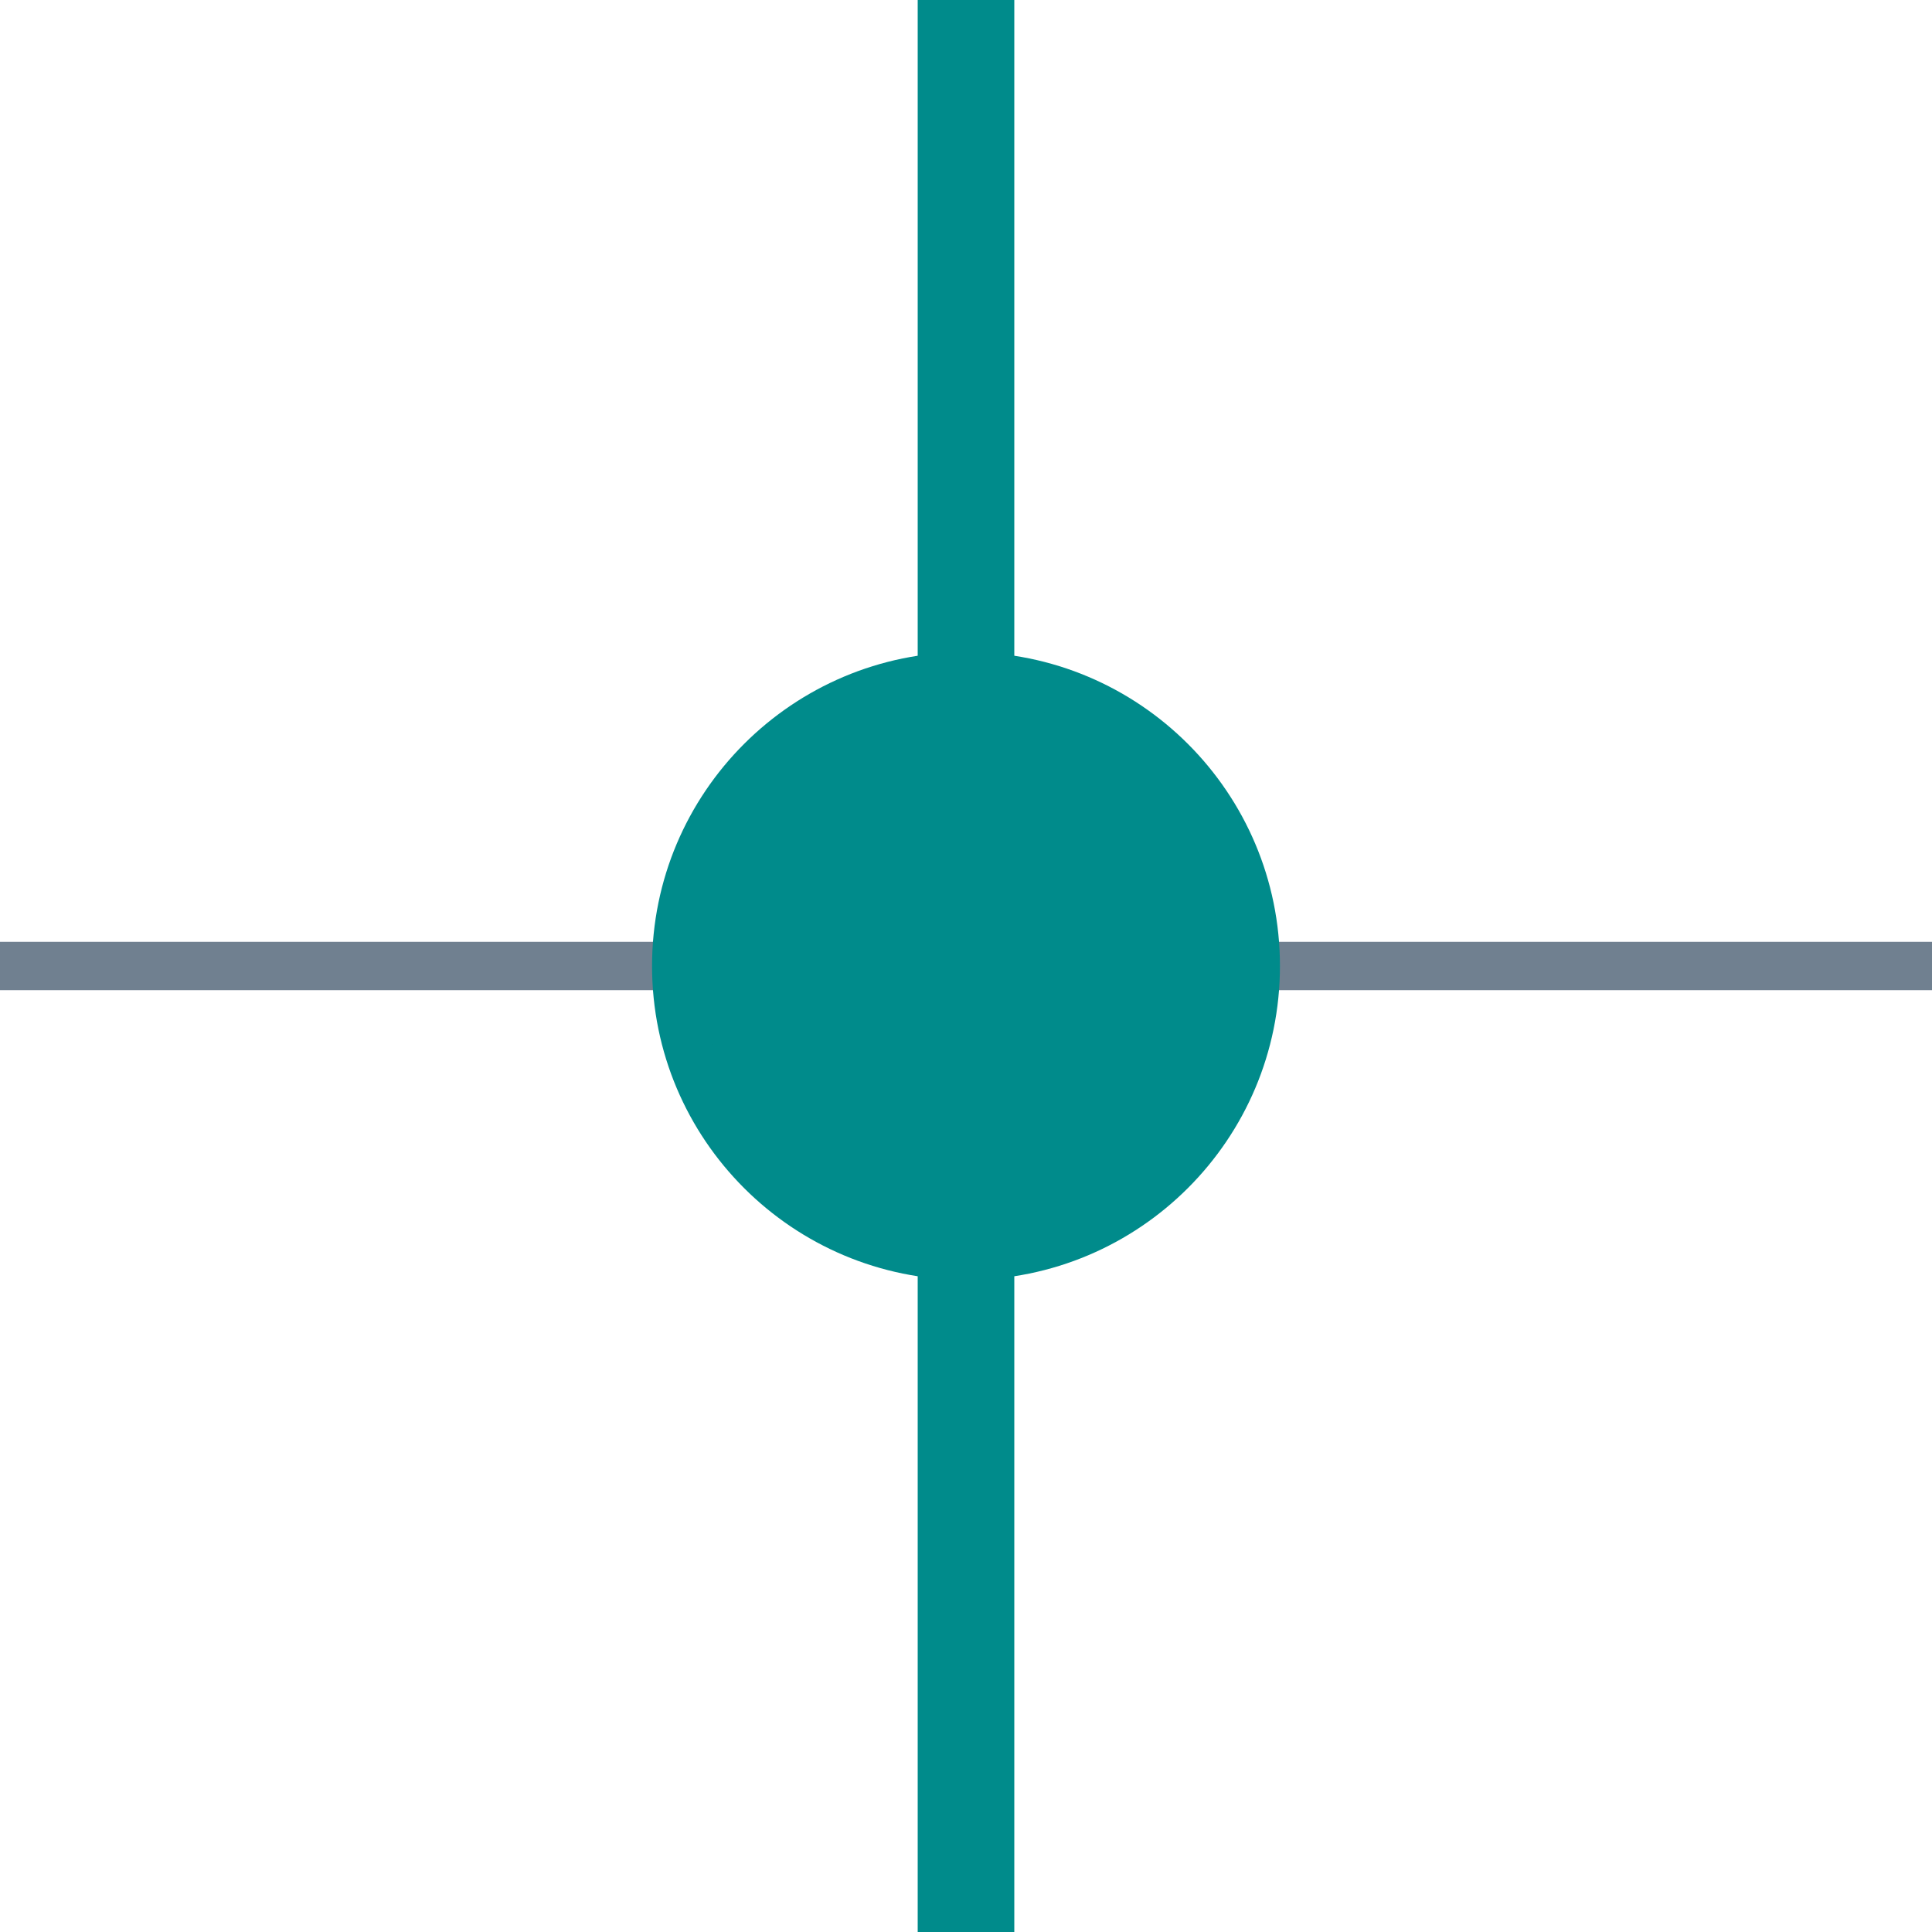
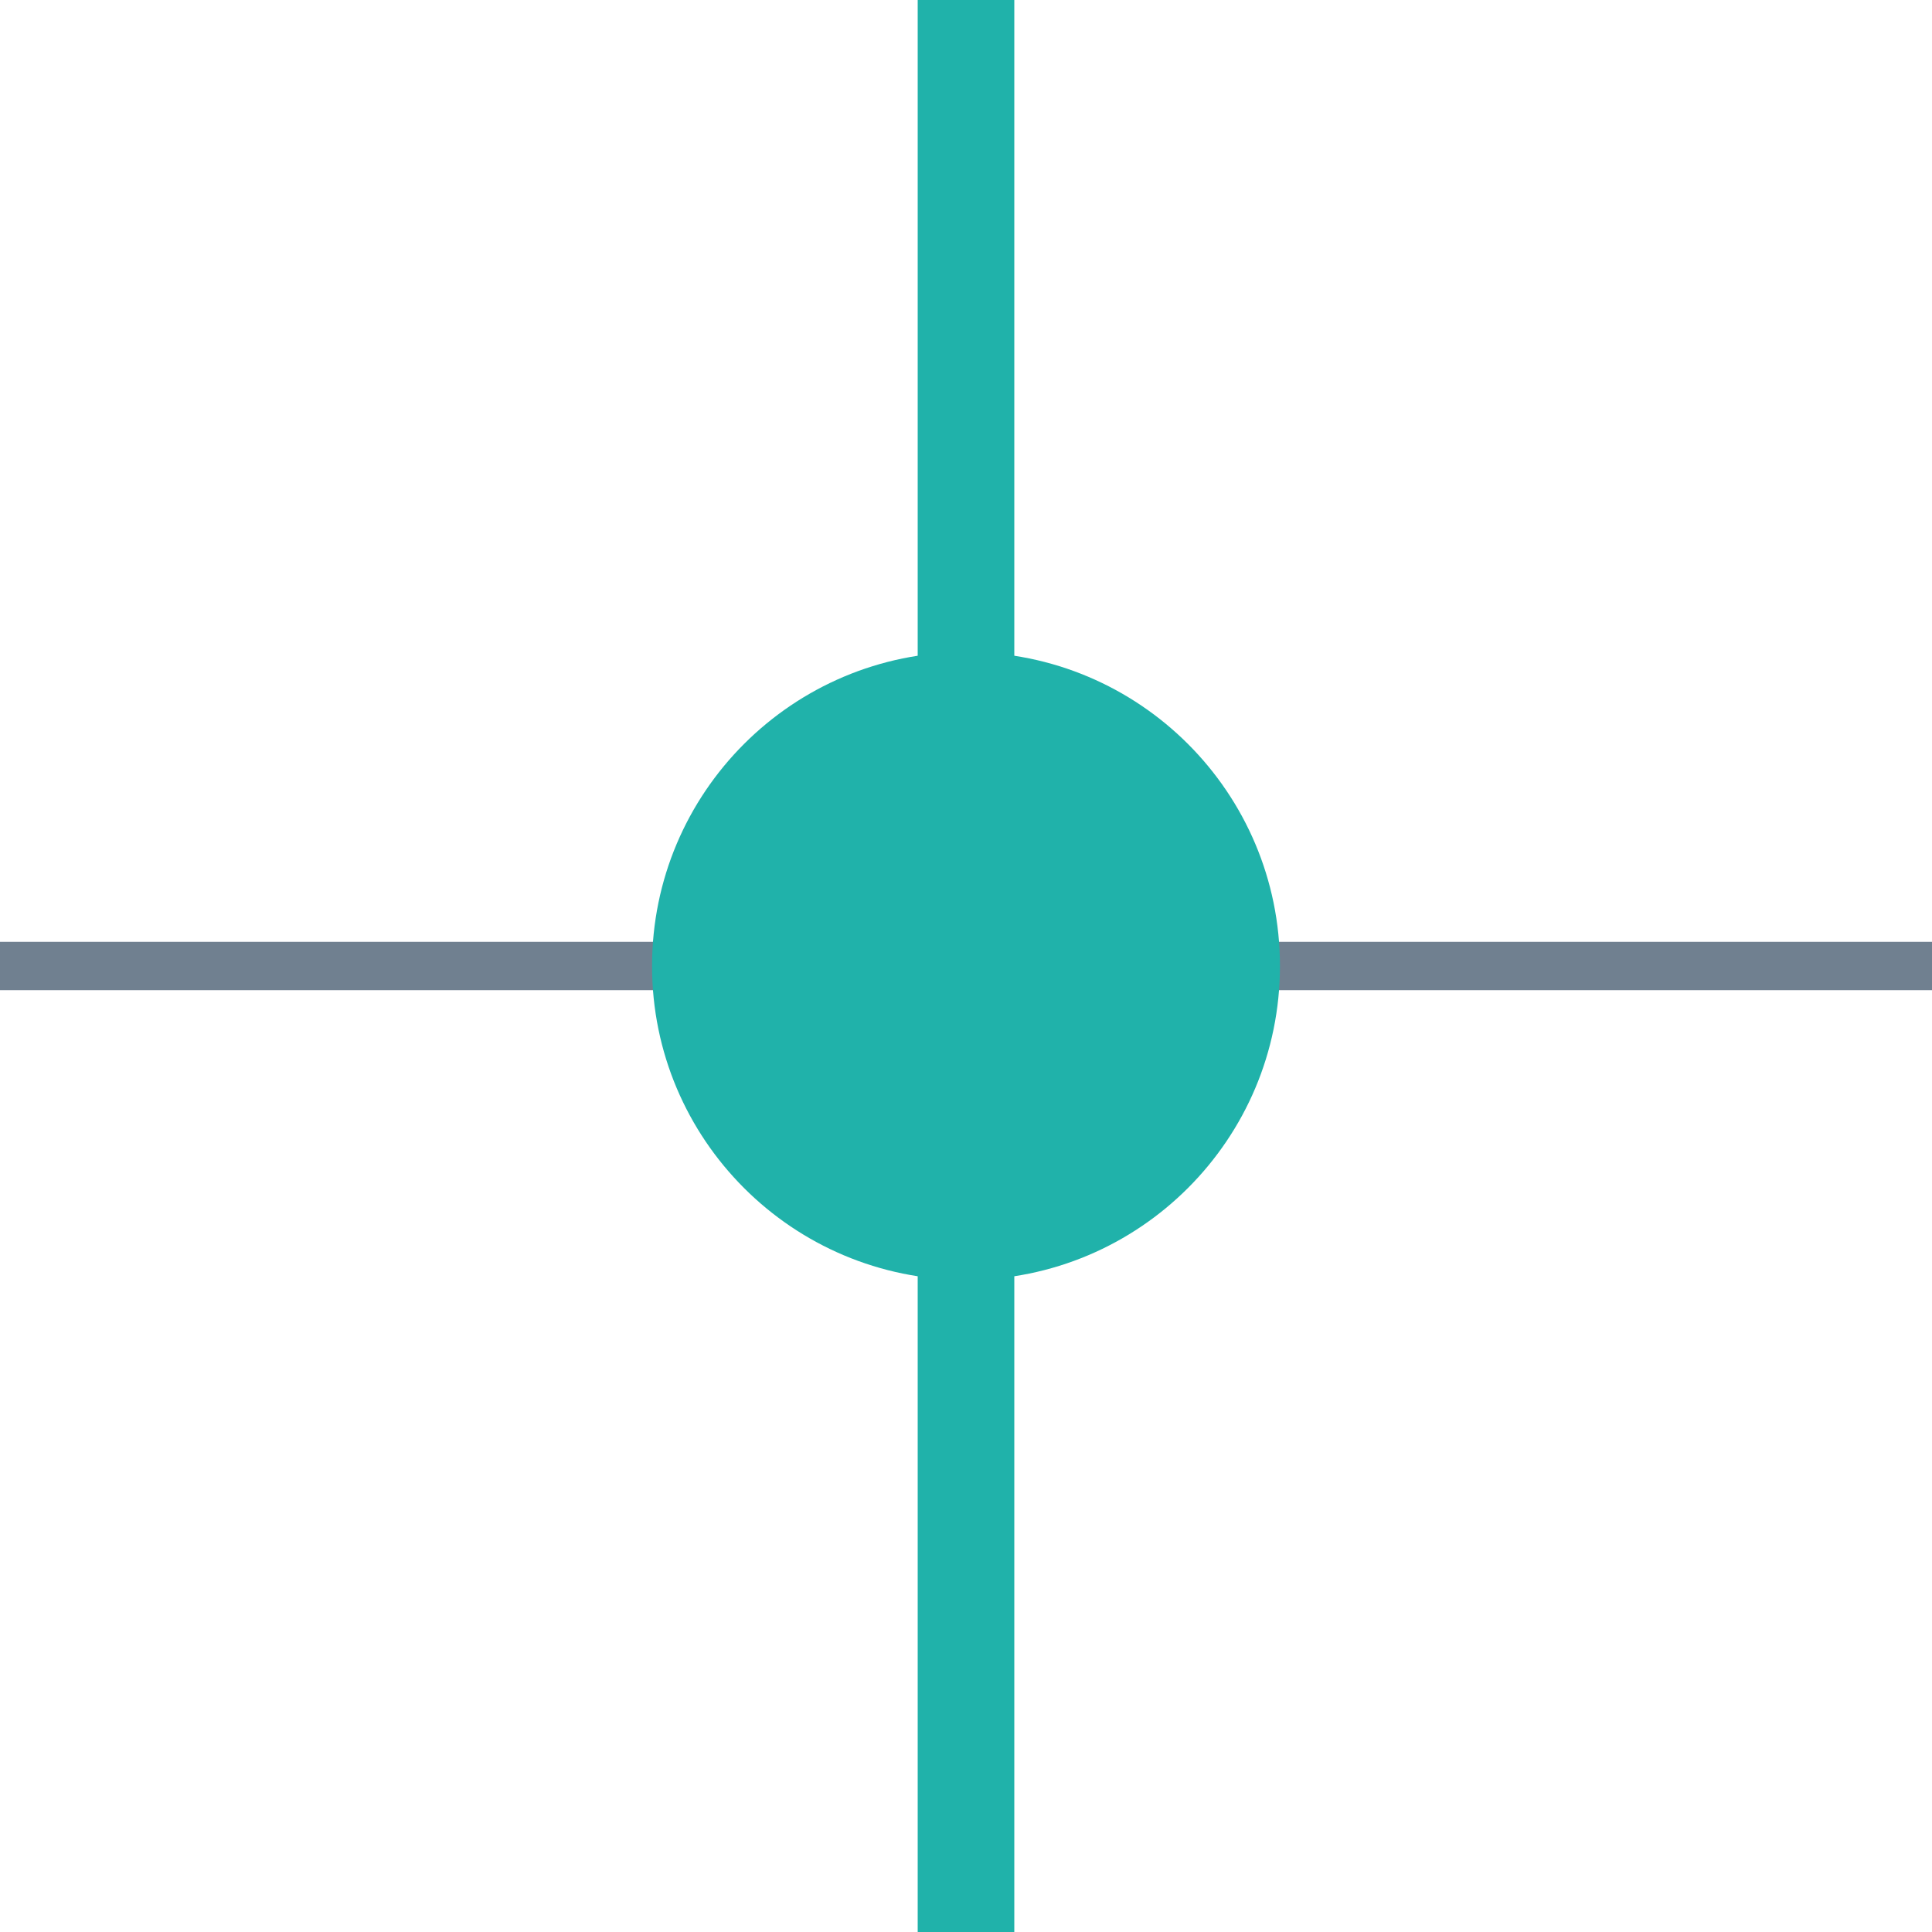
<svg xmlns="http://www.w3.org/2000/svg" width="40" height="40">
  <g>
    <line x1="0" y1="20" x2="40" y2="20" style="stroke:slategray;stroke-width:1" />
-     <circle cx="20" cy="20" r="6" stroke="darkcyan" fill="darkcyan" />
-     <line x1="20" y1="0" x2="20" y2="40" style="stroke:darkcyan;stroke-width:2" />
+     <circle cx="20" cy="20" r="6" stroke="LightSeaGreen" fill="LightSeaGreen" />
+     <line x1="20" y1="0" x2="20" y2="40" style="stroke:LightSeaGreen;stroke-width:2" />
  </g>
</svg>
